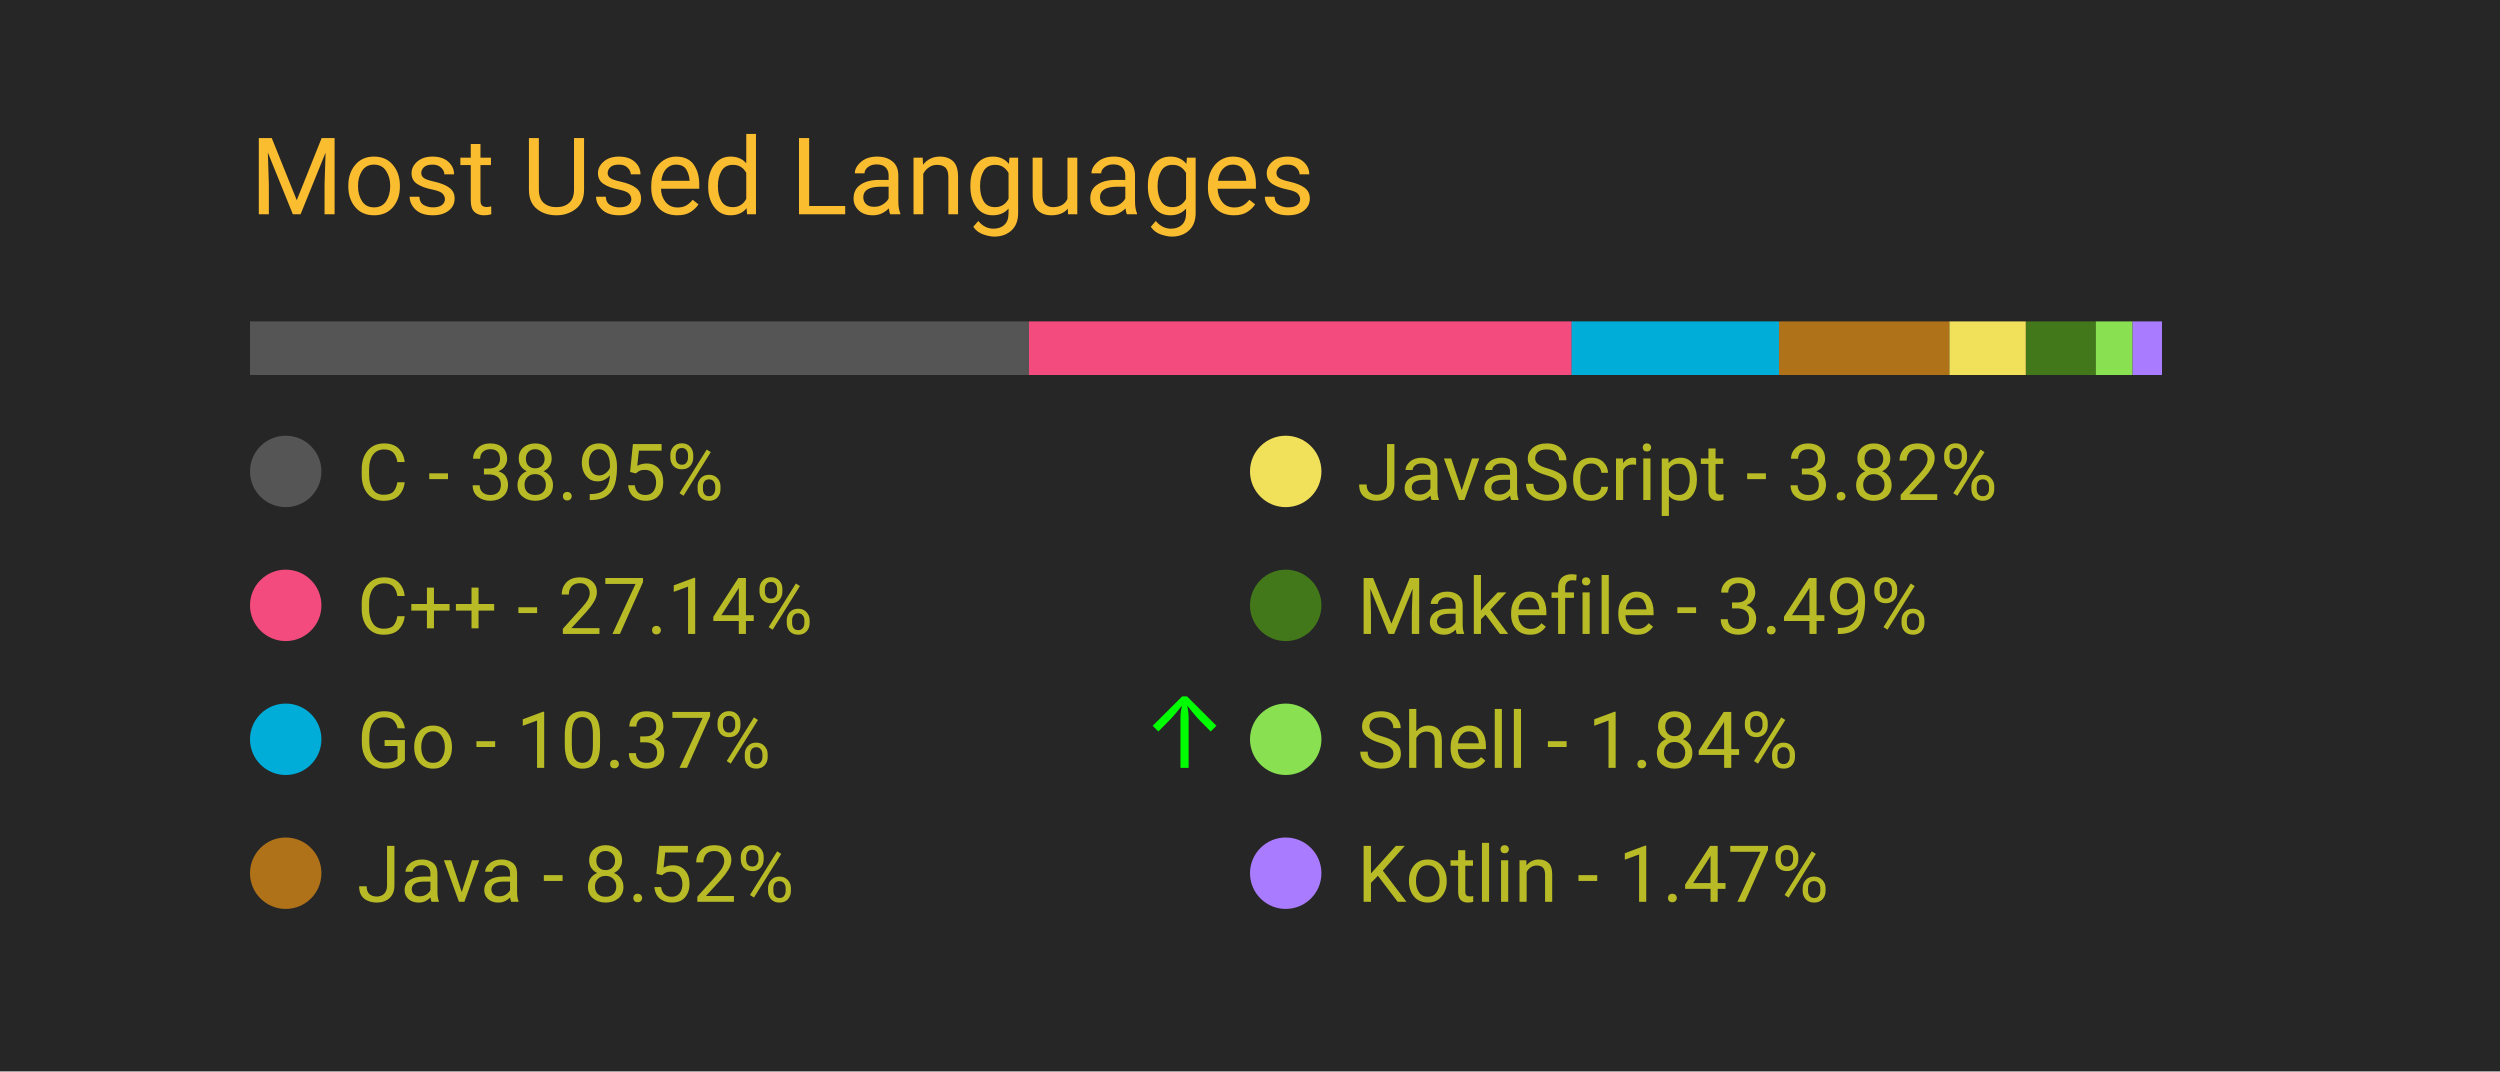
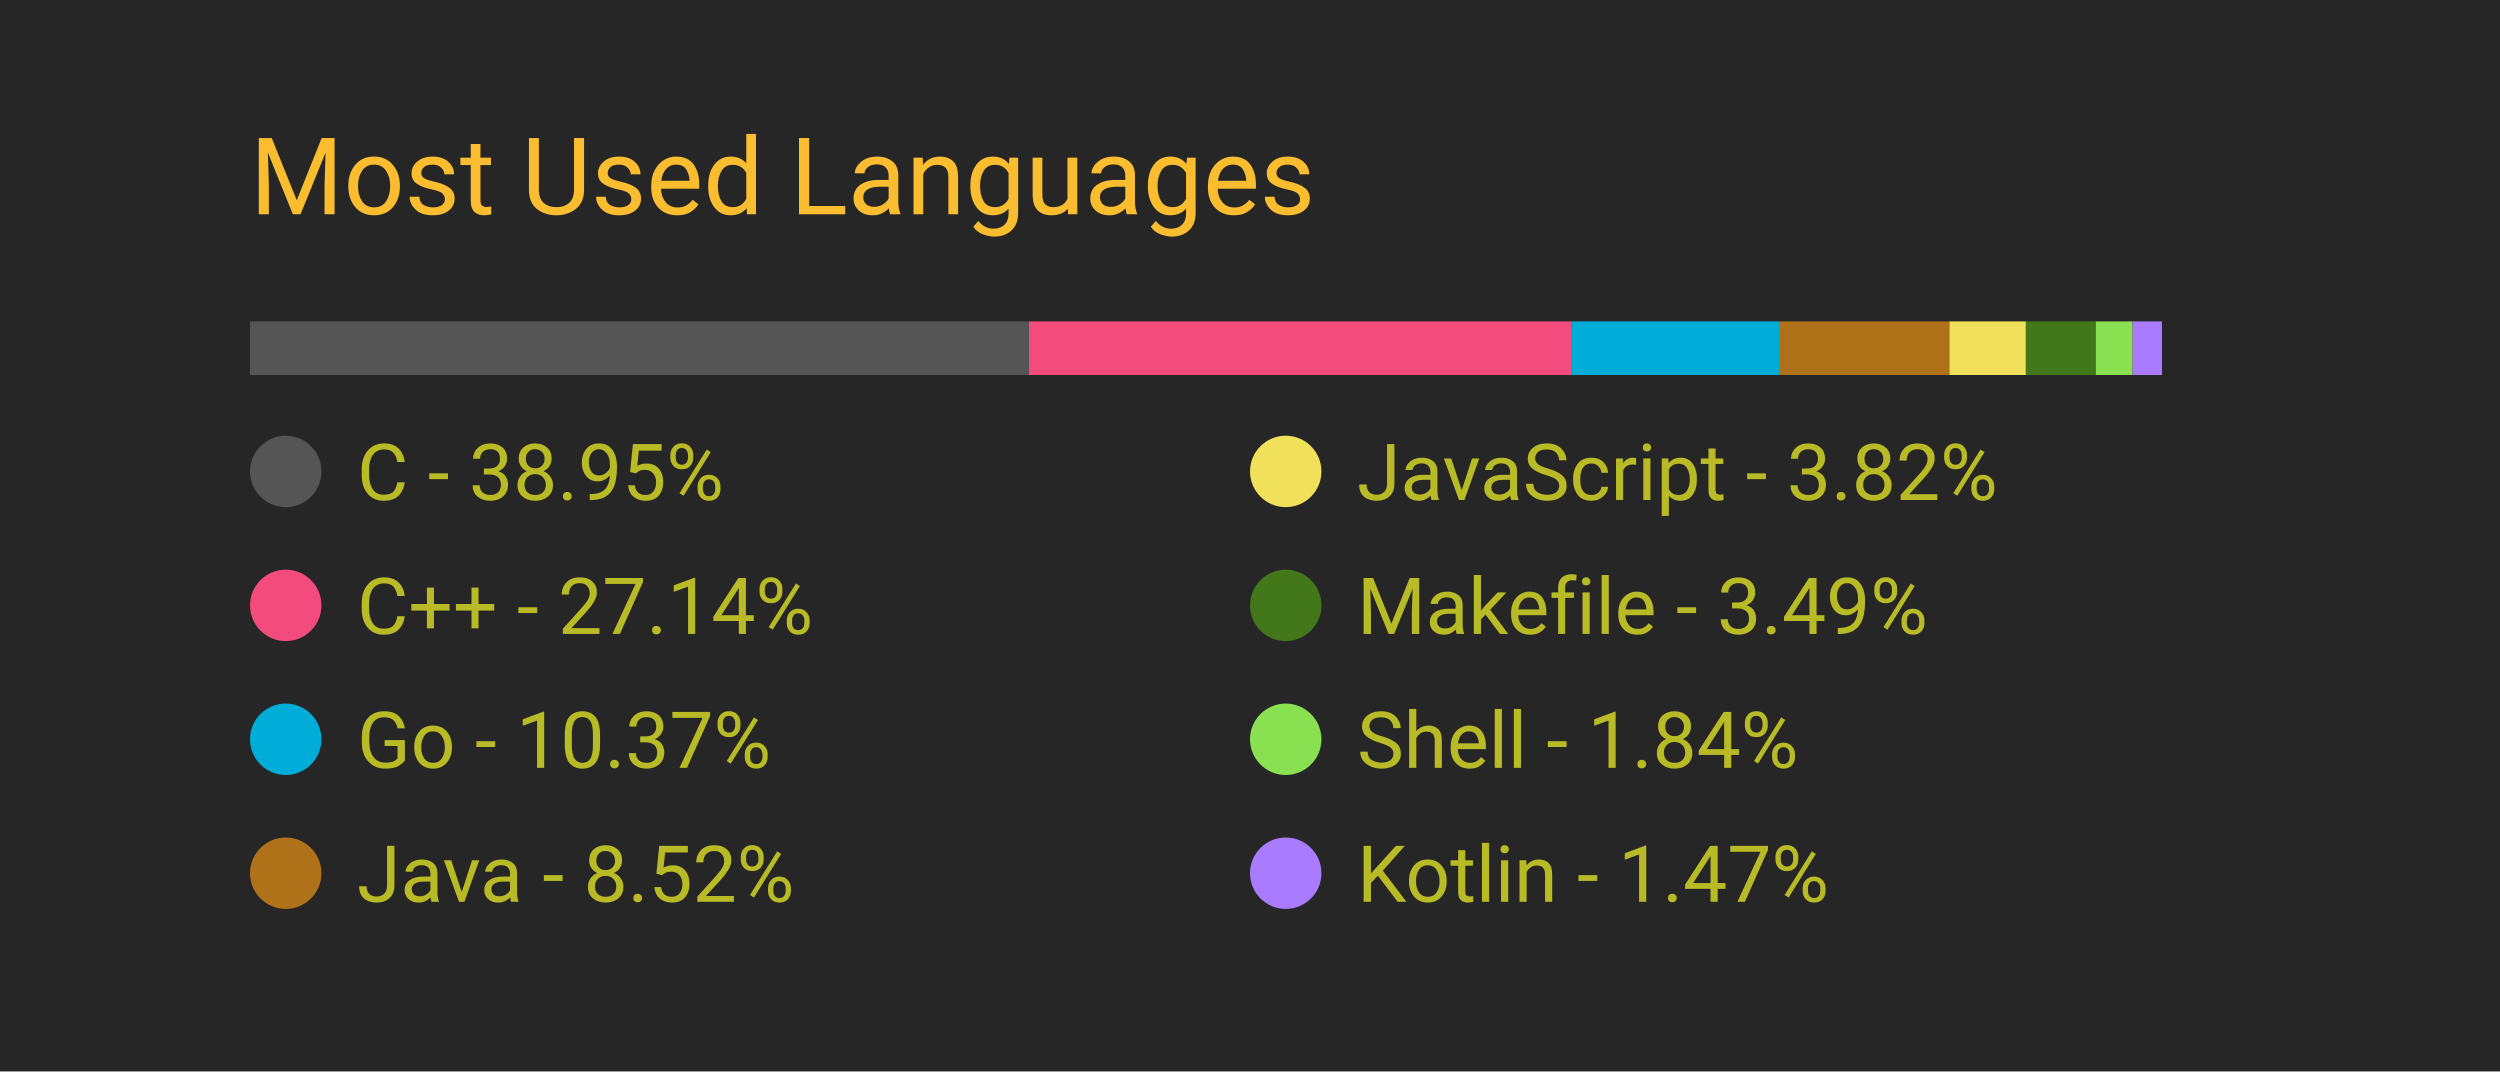
<svg xmlns="http://www.w3.org/2000/svg" width="350" height="150" viewBox="0 0 350 150">
  <style>
		.background {
			width: 100%;
			height: 100%;
			fill: #262626;
		}
		
		text {
			font-family: -apple-system, BlinkMacSystemFont, 'Segoe UI', Roboto, Oxygen, Ubuntu, Cantarell, 'Open Sans', 'Helvetica Neue', sans-serif;
		}

		.title {
			font-size: 15px;
			fill: #fabd2f;
		}

		.bar-segment {
			height: 100%;
		}

		.lang-name {
			font-size: 11px;
			fill: #b8bb26
		}

		.delta-arrow {
			font-size: 14px;
			fill: #00ff00;
		}
	</style>
  <rect class="background" />
  <text class="title" x="10%" y="20%">
		Most Used Languages
	</text>
  <svg x="10%" y="30%" width="80%" height="5%">
    <rect class="bar-segment" x="0.00%" width="38.95%" fill="#555555" />
    <rect class="bar-segment" x="38.95%" width="27.14%" fill="#f34b7d" />
    <rect class="bar-segment" x="66.08%" width="10.37%" fill="#00ADD8" />
    <rect class="bar-segment" x="76.45%" width="8.52%" fill="#b07219" />
    <rect class="bar-segment" x="84.97%" width="3.82%" fill="#f1e05a" />
    <rect class="bar-segment" x="88.80%" width="3.49%" fill="#427819" />
    <rect class="bar-segment" x="92.29%" width="1.84%" fill="#89e051" />
    <rect class="bar-segment" x="94.13%" width="1.47%" fill="#A97BFF" />
  </svg>
  <svg x="10%" y="40%" width="80%" height="50%">
    <svg y="0%" x="0%">
      <circle cx="5" cy="6" r="5" fill="#555555" />
      <text class="lang-name" x="15" y="10">
				C - 38.95%
			</text>
      <text class="delta-arrow" dx="125" y="10" style="opacity: 0.00%">
				↑
			</text>
    </svg>
    <svg y="25%" x="0%">
      <circle cx="5" cy="6" r="5" fill="#f34b7d" />
      <text class="lang-name" x="15" y="10">
				C++ - 27.14%
			</text>
      <text class="delta-arrow" dx="125" y="10" style="opacity: 0.00%">
				↑
			</text>
    </svg>
    <svg y="50%" x="0%">
      <circle cx="5" cy="6" r="5" fill="#00ADD8" />
      <text class="lang-name" x="15" y="10">
				Go - 10.37%
			</text>
-       <text class="delta-arrow" dx="125" y="10" style="opacity: 100.00%">
+       <text class="delta-arrow" dx="125" y="10" style="opacity: 0.00%">
				↑
			</text>
    </svg>
    <svg y="75%" x="0%">
      <circle cx="5" cy="6" r="5" fill="#b07219" />
      <text class="lang-name" x="15" y="10">
				Java - 8.52%
			</text>
      <text class="delta-arrow" dx="125" y="10" style="opacity: 0.00%">
				↑
			</text>
    </svg>
    <svg y="0%" x="50%">
      <circle cx="5" cy="6" r="5" fill="#f1e05a" />
      <text class="lang-name" x="15" y="10">
				JavaScript - 3.82%
			</text>
      <text class="delta-arrow" dx="125" y="10" style="opacity: 0.00%">
				↑
			</text>
    </svg>
    <svg y="25%" x="50%">
      <circle cx="5" cy="6" r="5" fill="#427819" />
      <text class="lang-name" x="15" y="10">
				Makefile - 3.49%
			</text>
      <text class="delta-arrow" dx="125" y="10" style="opacity: 0.00%">
				↑
			</text>
    </svg>
    <svg y="50%" x="50%">
      <circle cx="5" cy="6" r="5" fill="#89e051" />
      <text class="lang-name" x="15" y="10">
				Shell - 1.84%
			</text>
      <text class="delta-arrow" dx="125" y="10" style="opacity: 0.00%">
				↑
			</text>
    </svg>
    <svg y="75%" x="50%">
      <circle cx="5" cy="6" r="5" fill="#A97BFF" />
      <text class="lang-name" x="15" y="10">
				Kotlin - 1.47%
			</text>
      <text class="delta-arrow" dx="125" y="10" style="opacity: 0.00%">
				↑
			</text>
    </svg>
  </svg>
</svg>
